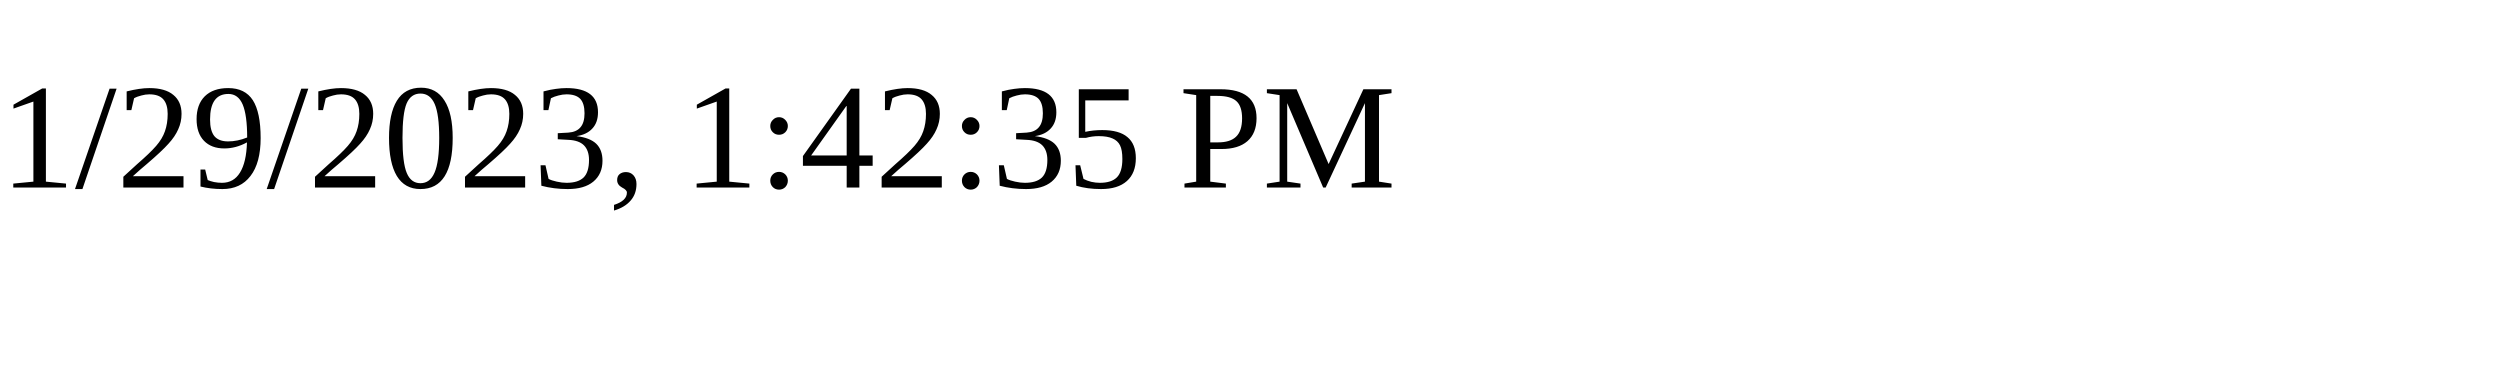
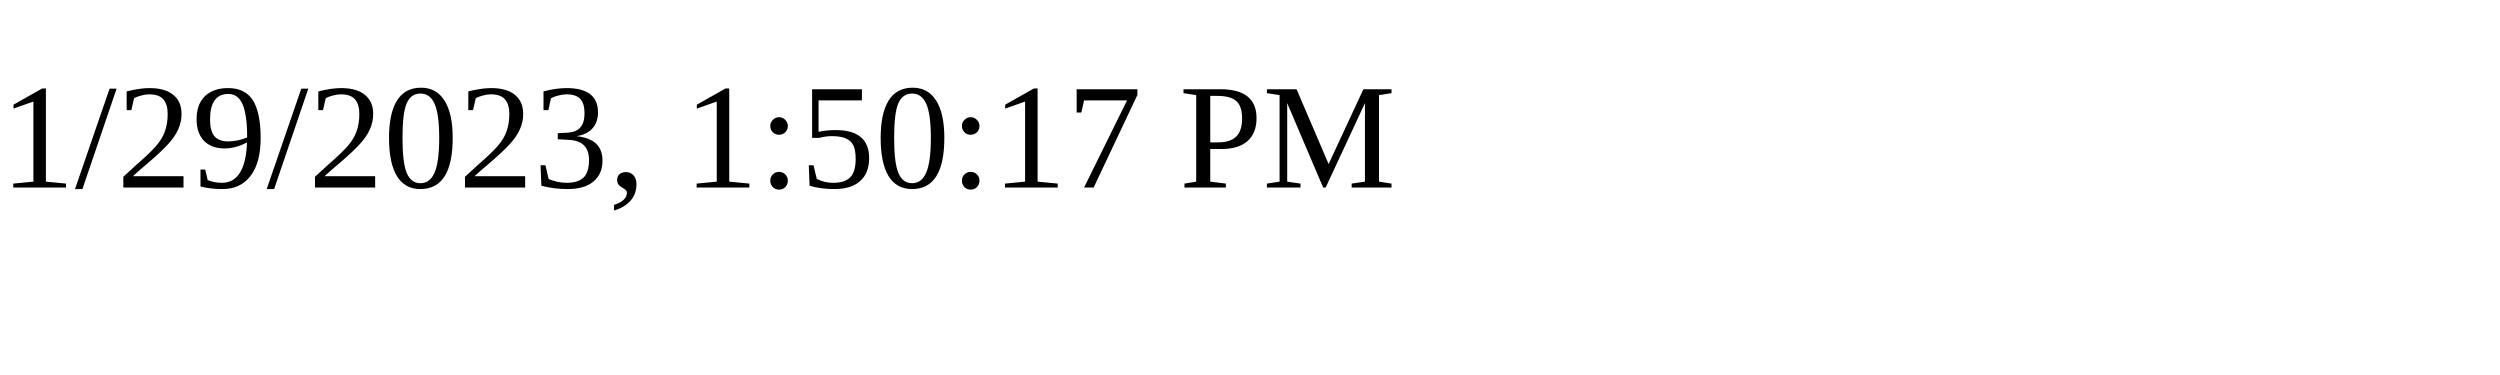
<svg xmlns="http://www.w3.org/2000/svg" height="30" width="200">
-   <text x="0" y="15">1/29/2023, 1:42:35 PM</text>
+   <text x="0" y="15">1/29/2023, 1:50:17 PM</text>
</svg>
